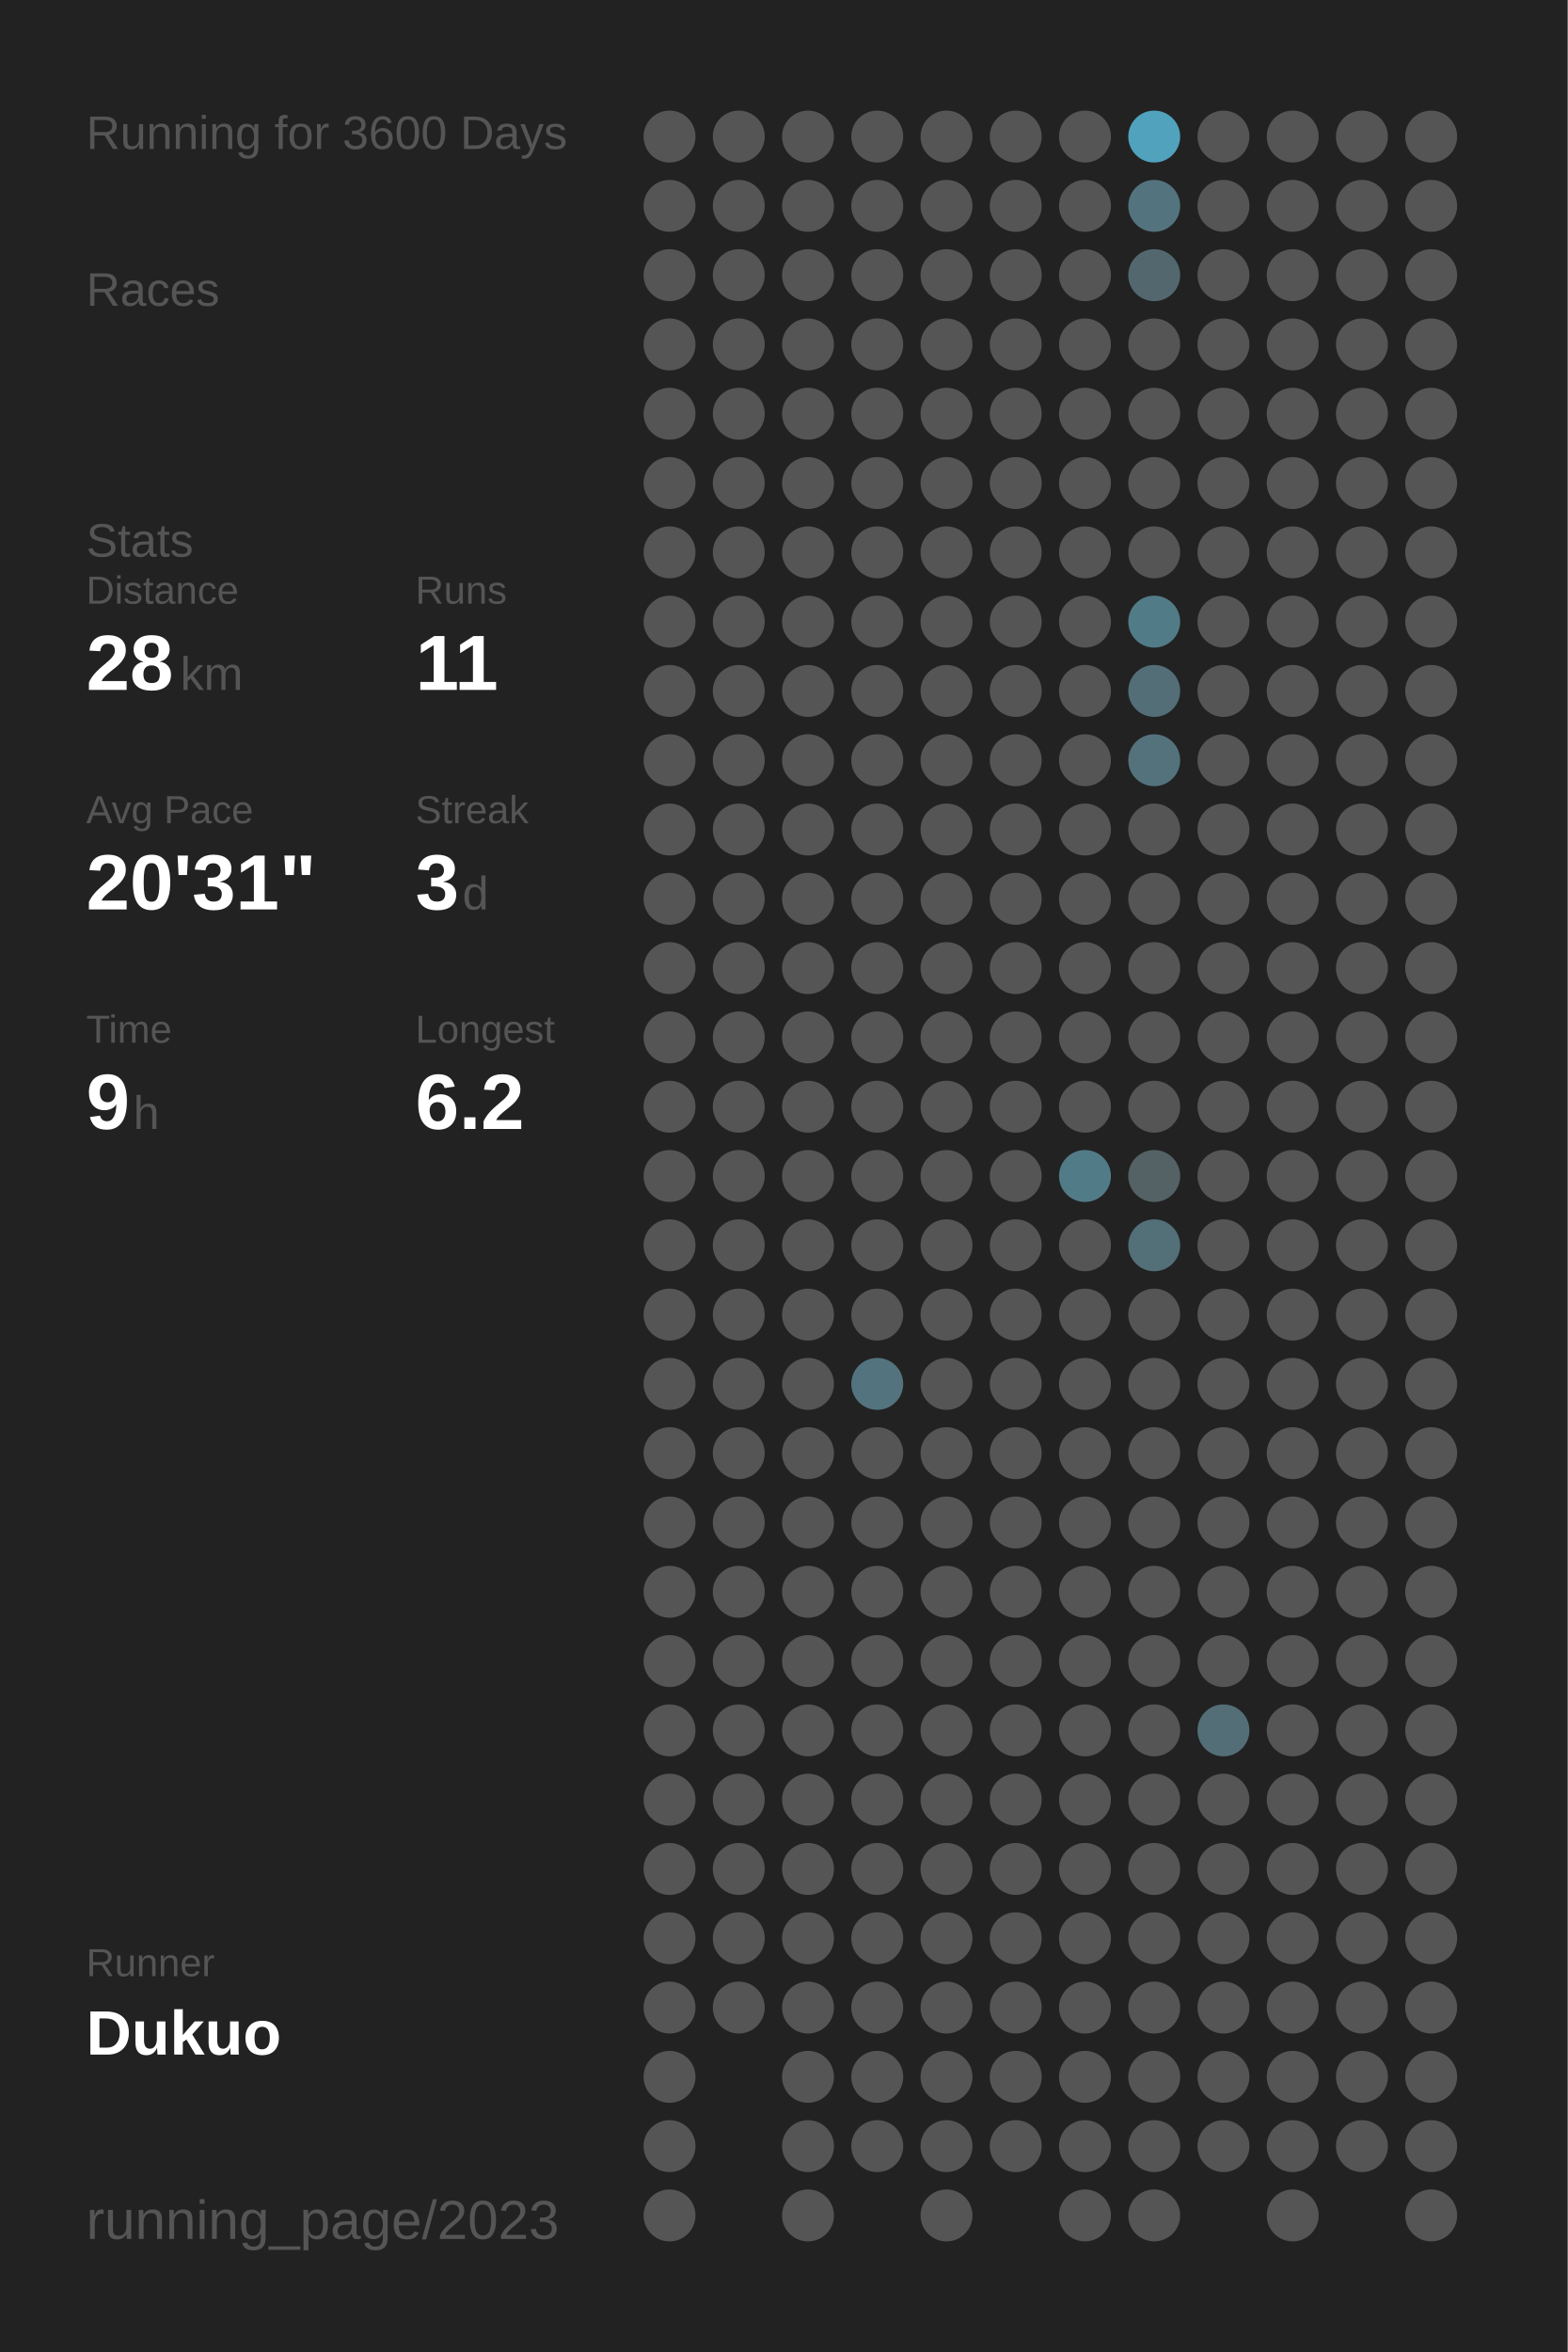
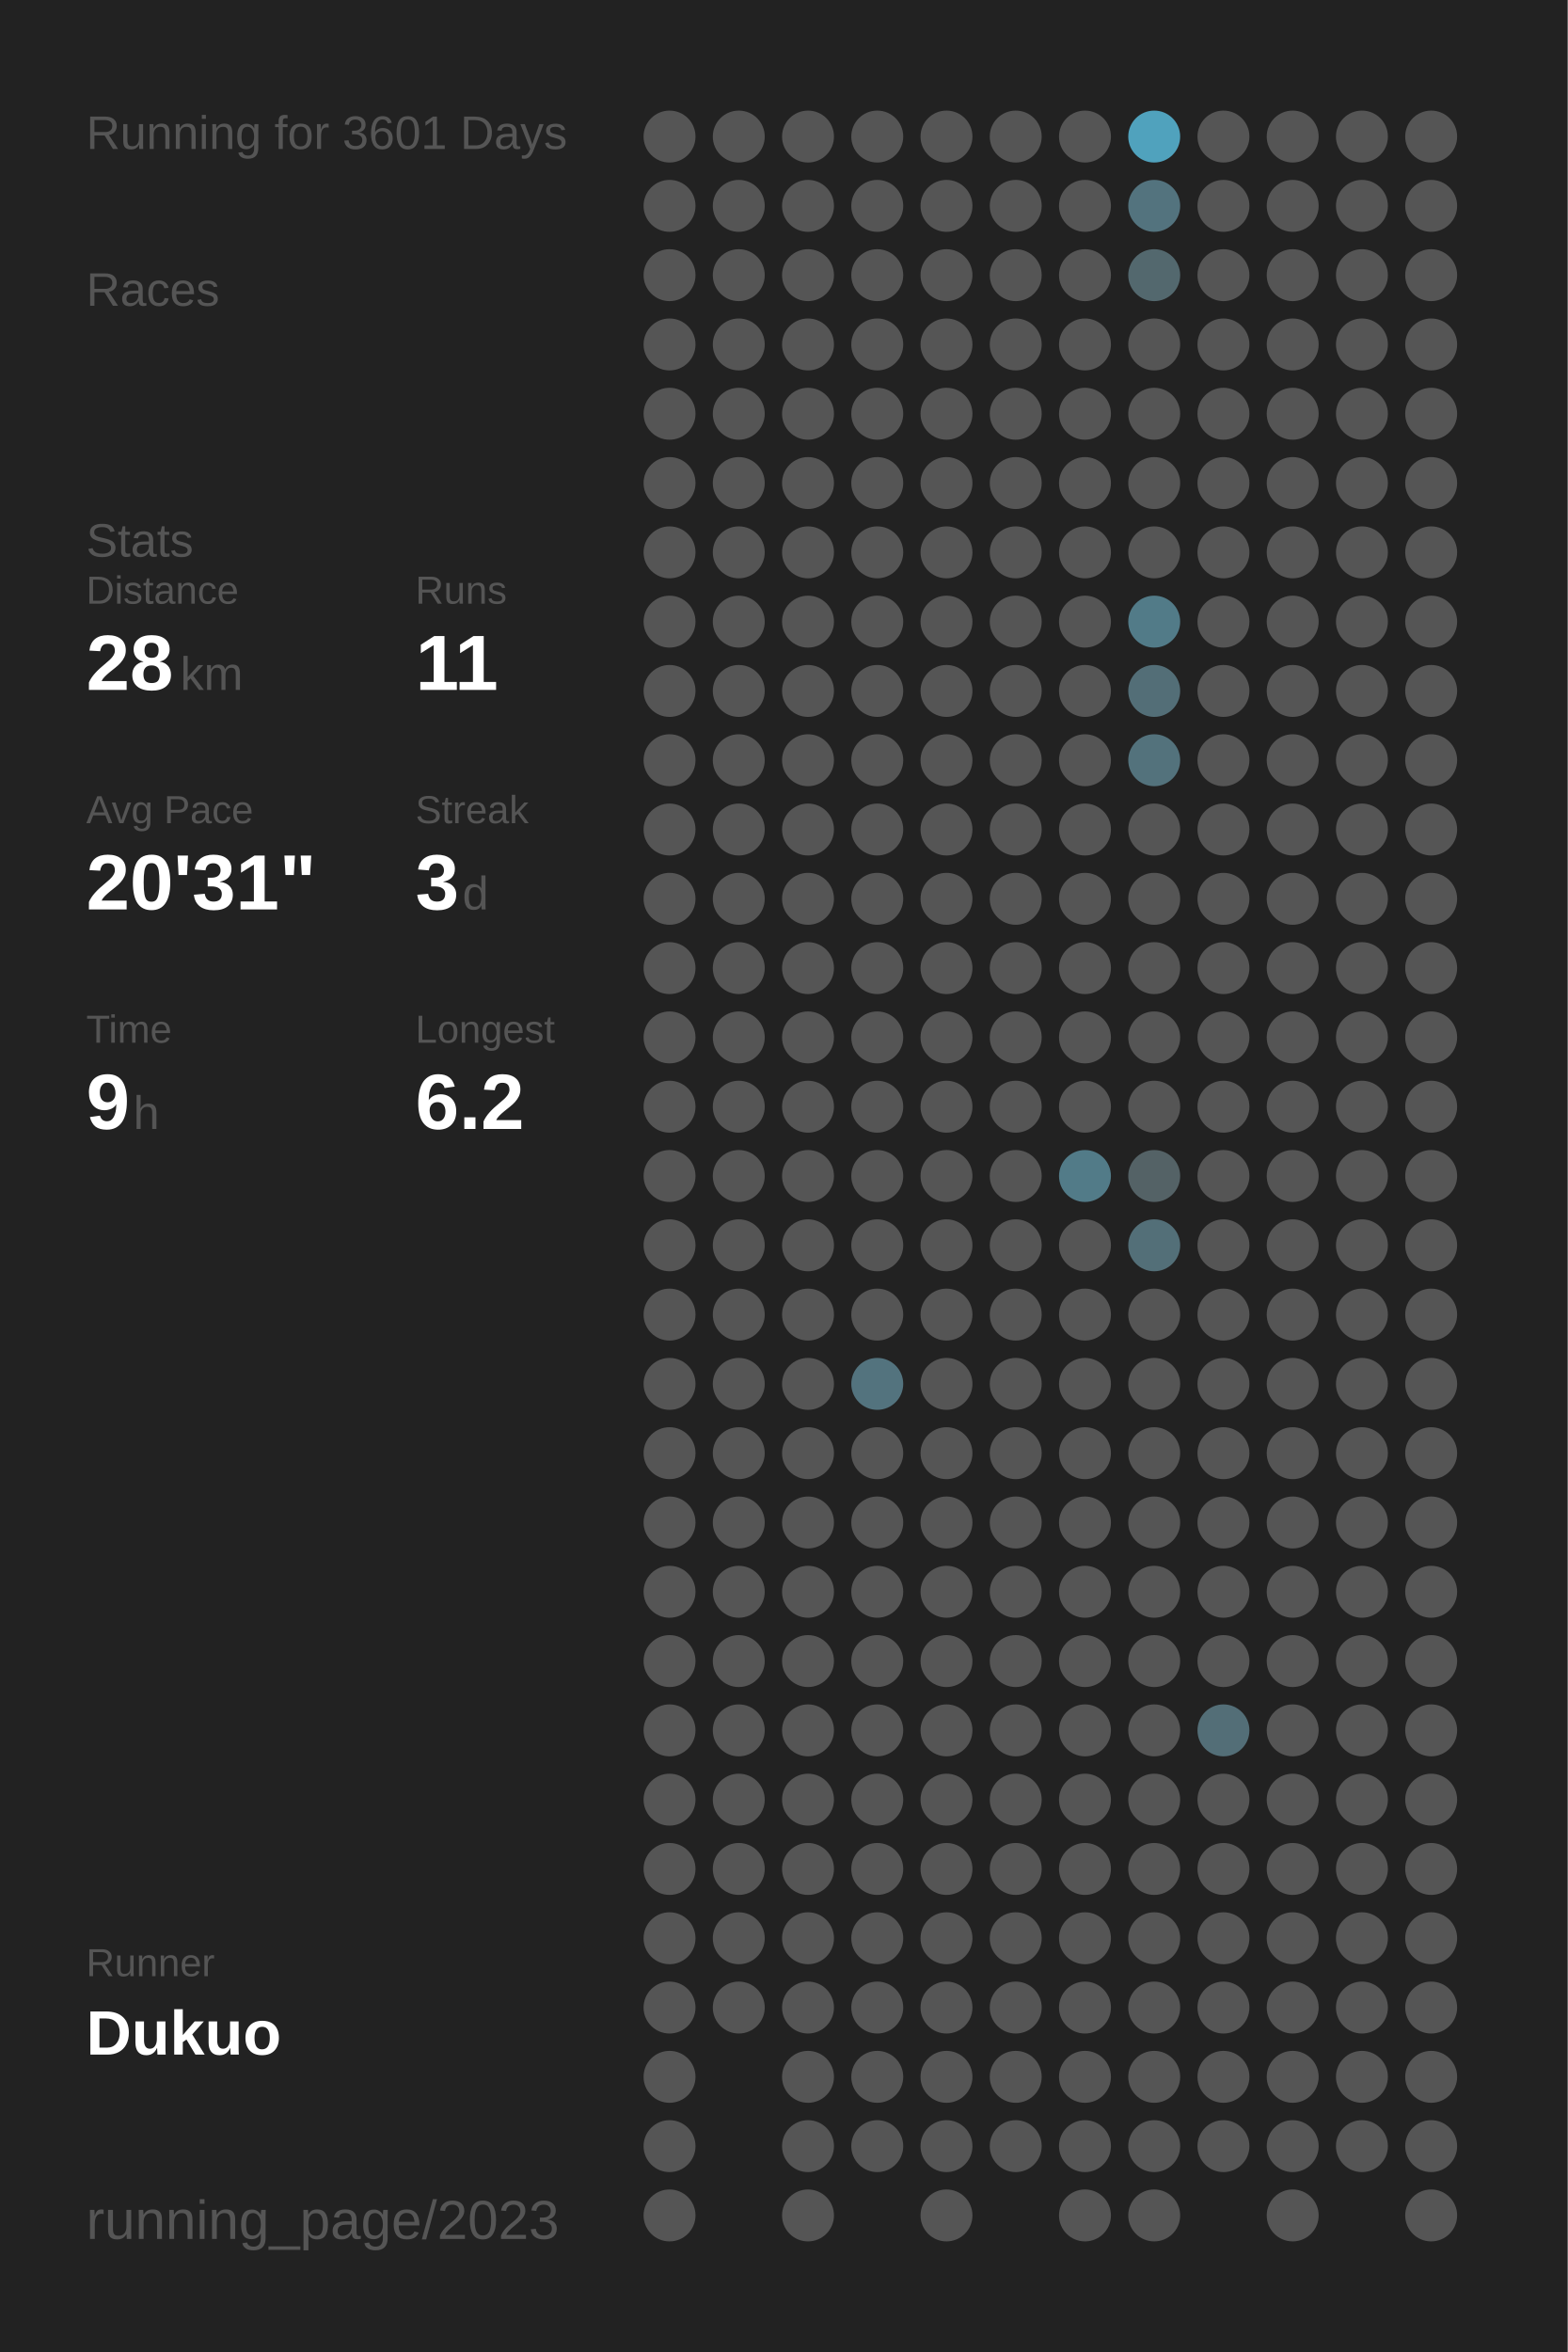
<svg xmlns="http://www.w3.org/2000/svg" baseProfile="full" height="300mm" version="1.1" viewBox="0,0,200,300" width="200mm">
  <defs />
  <rect fill="#222222" height="300" width="200" x="0" y="0" />
-   <text fill="#555555" style="font-size:6px; font-family:Arial;" x="11" y="19">Running for 3600 Days</text>
+   <text fill="#555555" style="font-size:6px; font-family:Arial;" x="11" y="19">Running for 3601 Days</text>
  <text fill="#555555" style="font-size:6px; font-family:Arial;" x="11" y="39">Races</text>
  <text fill="#555555" style="font-size:6px; font-family:Arial;" x="11" y="71">Stats</text>
  <text fill="#555555" style="font-size:5px; font-family:Arial;" x="11" y="77">Distance</text>
  <text fill="#FFFFFF" style="font-size:10px; font-family:Arial; font-weight:bold;" x="11" y="88">28</text>
  <text fill="#555555" style="font-size:6px; font-family:Arial;" x="23" y="88">km</text>
  <text fill="#555555" style="font-size:5px; font-family:Arial;" x="53" y="77">Runs</text>
  <text fill="#FFFFFF" style="font-size:10px; font-family:Arial; font-weight:bold;" x="53" y="88">11</text>
  <text fill="#555555" style="font-size:5px; font-family:Arial;" x="11" y="105">Avg Pace</text>
  <text fill="#FFFFFF" style="font-size:10px; font-family:Arial; font-weight:bold;" x="11" y="116">20'31"</text>
  <text fill="#555555" style="font-size:5px; font-family:Arial;" x="53" y="105">Streak</text>
  <text fill="#FFFFFF" style="font-size:10px; font-family:Arial; font-weight:bold;" x="53" y="116">3</text>
  <text fill="#555555" style="font-size:6px; font-family:Arial;" x="59" y="116">d</text>
  <text fill="#555555" style="font-size:5px; font-family:Arial;" x="11" y="133">Time</text>
  <text fill="#FFFFFF" style="font-size:10px; font-family:Arial; font-weight:bold;" x="11" y="144">9</text>
  <text fill="#555555" style="font-size:6px; font-family:Arial;" x="17" y="144">h</text>
  <text fill="#555555" style="font-size:5px; font-family:Arial;" x="53" y="133">Longest</text>
  <text fill="#FFFFFF" style="font-size:10px; font-family:Arial; font-weight:bold;" x="53" y="144">6.2</text>
  <text fill="#555555" style="font-size:5px; font-family:Arial;" x="11" y="252.065">Runner</text>
  <text fill="#FFFFFF" style="font-size:8px; font-family:Arial; font-weight:bold;" x="11" y="262.065">Dukuo</text>
  <text fill="#555555" style="font-size:7px; font-family:Arial;" x="11" y="285.581">running_page/2023</text>
  <circle cx="85.417" cy="17.419" fill="#555555" r="3.312" />
  <circle cx="85.417" cy="26.258" fill="#555555" r="3.312" />
  <circle cx="85.417" cy="35.097" fill="#555555" r="3.312" />
  <circle cx="85.417" cy="43.935" fill="#555555" r="3.312" />
  <circle cx="85.417" cy="52.774" fill="#555555" r="3.312" />
  <circle cx="85.417" cy="61.613" fill="#555555" r="3.312" />
  <circle cx="85.417" cy="70.452" fill="#555555" r="3.312" />
  <circle cx="85.417" cy="79.29" fill="#555555" r="3.312" />
  <circle cx="85.417" cy="88.129" fill="#555555" r="3.312" />
  <circle cx="85.417" cy="96.968" fill="#555555" r="3.312" />
  <circle cx="85.417" cy="105.806" fill="#555555" r="3.312" />
  <circle cx="85.417" cy="114.645" fill="#555555" r="3.312" />
  <circle cx="85.417" cy="123.484" fill="#555555" r="3.312" />
  <circle cx="85.417" cy="132.323" fill="#555555" r="3.312" />
  <circle cx="85.417" cy="141.161" fill="#555555" r="3.312" />
  <circle cx="85.417" cy="150" fill="#555555" r="3.312" />
  <circle cx="85.417" cy="158.839" fill="#555555" r="3.312" />
  <circle cx="85.417" cy="167.677" fill="#555555" r="3.312" />
  <circle cx="85.417" cy="176.516" fill="#555555" r="3.312" />
  <circle cx="85.417" cy="185.355" fill="#555555" r="3.312" />
  <circle cx="85.417" cy="194.194" fill="#555555" r="3.312" />
  <circle cx="85.417" cy="203.032" fill="#555555" r="3.312" />
  <circle cx="85.417" cy="211.871" fill="#555555" r="3.312" />
  <circle cx="85.417" cy="220.71" fill="#555555" r="3.312" />
  <circle cx="85.417" cy="229.548" fill="#555555" r="3.312" />
  <circle cx="85.417" cy="238.387" fill="#555555" r="3.312" />
  <circle cx="85.417" cy="247.226" fill="#555555" r="3.312" />
  <circle cx="85.417" cy="256.065" fill="#555555" r="3.312" />
  <circle cx="85.417" cy="264.903" fill="#555555" r="3.312" />
  <circle cx="85.417" cy="273.742" fill="#555555" r="3.312" />
  <circle cx="85.417" cy="282.581" fill="#555555" r="3.312" />
  <circle cx="94.25" cy="17.419" fill="#555555" r="3.312" />
  <circle cx="94.25" cy="26.258" fill="#555555" r="3.312" />
  <circle cx="94.25" cy="35.097" fill="#555555" r="3.312" />
  <circle cx="94.25" cy="43.935" fill="#555555" r="3.312" />
  <circle cx="94.25" cy="52.774" fill="#555555" r="3.312" />
  <circle cx="94.25" cy="61.613" fill="#555555" r="3.312" />
  <circle cx="94.25" cy="70.452" fill="#555555" r="3.312" />
  <circle cx="94.25" cy="79.29" fill="#555555" r="3.312" />
  <circle cx="94.25" cy="88.129" fill="#555555" r="3.312" />
  <circle cx="94.25" cy="96.968" fill="#555555" r="3.312" />
  <circle cx="94.25" cy="105.806" fill="#555555" r="3.312" />
  <circle cx="94.25" cy="114.645" fill="#555555" r="3.312" />
  <circle cx="94.25" cy="123.484" fill="#555555" r="3.312" />
  <circle cx="94.25" cy="132.323" fill="#555555" r="3.312" />
  <circle cx="94.25" cy="141.161" fill="#555555" r="3.312" />
  <circle cx="94.25" cy="150" fill="#555555" r="3.312" />
  <circle cx="94.25" cy="158.839" fill="#555555" r="3.312" />
  <circle cx="94.25" cy="167.677" fill="#555555" r="3.312" />
  <circle cx="94.25" cy="176.516" fill="#555555" r="3.312" />
  <circle cx="94.25" cy="185.355" fill="#555555" r="3.312" />
  <circle cx="94.25" cy="194.194" fill="#555555" r="3.312" />
  <circle cx="94.25" cy="203.032" fill="#555555" r="3.312" />
  <circle cx="94.25" cy="211.871" fill="#555555" r="3.312" />
  <circle cx="94.25" cy="220.71" fill="#555555" r="3.312" />
  <circle cx="94.25" cy="229.548" fill="#555555" r="3.312" />
  <circle cx="94.25" cy="238.387" fill="#555555" r="3.312" />
  <circle cx="94.25" cy="247.226" fill="#555555" r="3.312" />
  <circle cx="94.25" cy="256.065" fill="#555555" r="3.312" />
  <circle cx="103.083" cy="17.419" fill="#555555" r="3.312" />
  <circle cx="103.083" cy="26.258" fill="#555555" r="3.312" />
  <circle cx="103.083" cy="35.097" fill="#555555" r="3.312" />
  <circle cx="103.083" cy="43.935" fill="#555555" r="3.312" />
  <circle cx="103.083" cy="52.774" fill="#555555" r="3.312" />
  <circle cx="103.083" cy="61.613" fill="#555555" r="3.312" />
  <circle cx="103.083" cy="70.452" fill="#555555" r="3.312" />
  <circle cx="103.083" cy="79.29" fill="#555555" r="3.312" />
  <circle cx="103.083" cy="88.129" fill="#555555" r="3.312" />
  <circle cx="103.083" cy="96.968" fill="#555555" r="3.312" />
  <circle cx="103.083" cy="105.806" fill="#555555" r="3.312" />
  <circle cx="103.083" cy="114.645" fill="#555555" r="3.312" />
  <circle cx="103.083" cy="123.484" fill="#555555" r="3.312" />
  <circle cx="103.083" cy="132.323" fill="#555555" r="3.312" />
  <circle cx="103.083" cy="141.161" fill="#555555" r="3.312" />
  <circle cx="103.083" cy="150" fill="#555555" r="3.312" />
  <circle cx="103.083" cy="158.839" fill="#555555" r="3.312" />
  <circle cx="103.083" cy="167.677" fill="#555555" r="3.312" />
  <circle cx="103.083" cy="176.516" fill="#555555" r="3.312" />
  <circle cx="103.083" cy="185.355" fill="#555555" r="3.312" />
  <circle cx="103.083" cy="194.194" fill="#555555" r="3.312" />
  <circle cx="103.083" cy="203.032" fill="#555555" r="3.312" />
  <circle cx="103.083" cy="211.871" fill="#555555" r="3.312" />
  <circle cx="103.083" cy="220.71" fill="#555555" r="3.312" />
  <circle cx="103.083" cy="229.548" fill="#555555" r="3.312" />
  <circle cx="103.083" cy="238.387" fill="#555555" r="3.312" />
  <circle cx="103.083" cy="247.226" fill="#555555" r="3.312" />
  <circle cx="103.083" cy="256.065" fill="#555555" r="3.312" />
  <circle cx="103.083" cy="264.903" fill="#555555" r="3.312" />
  <circle cx="103.083" cy="273.742" fill="#555555" r="3.312" />
  <circle cx="103.083" cy="282.581" fill="#555555" r="3.312" />
  <circle cx="111.917" cy="17.419" fill="#555555" r="3.312" />
  <circle cx="111.917" cy="26.258" fill="#555555" r="3.312" />
  <circle cx="111.917" cy="35.097" fill="#555555" r="3.312" />
  <circle cx="111.917" cy="43.935" fill="#555555" r="3.312" />
  <circle cx="111.917" cy="52.774" fill="#555555" r="3.312" />
  <circle cx="111.917" cy="61.613" fill="#555555" r="3.312" />
  <circle cx="111.917" cy="70.452" fill="#555555" r="3.312" />
  <circle cx="111.917" cy="79.29" fill="#555555" r="3.312" />
  <circle cx="111.917" cy="88.129" fill="#555555" r="3.312" />
  <circle cx="111.917" cy="96.968" fill="#555555" r="3.312" />
  <circle cx="111.917" cy="105.806" fill="#555555" r="3.312" />
  <circle cx="111.917" cy="114.645" fill="#555555" r="3.312" />
  <circle cx="111.917" cy="123.484" fill="#555555" r="3.312" />
  <circle cx="111.917" cy="132.323" fill="#555555" r="3.312" />
  <circle cx="111.917" cy="141.161" fill="#555555" r="3.312" />
  <circle cx="111.917" cy="150" fill="#555555" r="3.312" />
  <circle cx="111.917" cy="158.839" fill="#555555" r="3.312" />
  <circle cx="111.917" cy="167.677" fill="#555555" r="3.312" />
  <circle cx="111.917" cy="176.516" fill="#53737e" r="3.312" />
  <circle cx="111.917" cy="185.355" fill="#555555" r="3.312" />
  <circle cx="111.917" cy="194.194" fill="#555555" r="3.312" />
  <circle cx="111.917" cy="203.032" fill="#555555" r="3.312" />
  <circle cx="111.917" cy="211.871" fill="#555555" r="3.312" />
  <circle cx="111.917" cy="220.71" fill="#555555" r="3.312" />
  <circle cx="111.917" cy="229.548" fill="#555555" r="3.312" />
  <circle cx="111.917" cy="238.387" fill="#555555" r="3.312" />
  <circle cx="111.917" cy="247.226" fill="#555555" r="3.312" />
  <circle cx="111.917" cy="256.065" fill="#555555" r="3.312" />
  <circle cx="111.917" cy="264.903" fill="#555555" r="3.312" />
  <circle cx="111.917" cy="273.742" fill="#555555" r="3.312" />
  <circle cx="120.75" cy="17.419" fill="#555555" r="3.312" />
  <circle cx="120.75" cy="26.258" fill="#555555" r="3.312" />
  <circle cx="120.75" cy="35.097" fill="#555555" r="3.312" />
  <circle cx="120.75" cy="43.935" fill="#555555" r="3.312" />
  <circle cx="120.75" cy="52.774" fill="#555555" r="3.312" />
  <circle cx="120.75" cy="61.613" fill="#555555" r="3.312" />
  <circle cx="120.75" cy="70.452" fill="#555555" r="3.312" />
  <circle cx="120.75" cy="79.29" fill="#555555" r="3.312" />
  <circle cx="120.75" cy="88.129" fill="#555555" r="3.312" />
  <circle cx="120.75" cy="96.968" fill="#555555" r="3.312" />
  <circle cx="120.75" cy="105.806" fill="#555555" r="3.312" />
  <circle cx="120.75" cy="114.645" fill="#555555" r="3.312" />
  <circle cx="120.75" cy="123.484" fill="#555555" r="3.312" />
  <circle cx="120.75" cy="132.323" fill="#555555" r="3.312" />
  <circle cx="120.75" cy="141.161" fill="#555555" r="3.312" />
  <circle cx="120.75" cy="150" fill="#555555" r="3.312" />
  <circle cx="120.75" cy="158.839" fill="#555555" r="3.312" />
  <circle cx="120.75" cy="167.677" fill="#555555" r="3.312" />
  <circle cx="120.75" cy="176.516" fill="#555555" r="3.312" />
  <circle cx="120.75" cy="185.355" fill="#555555" r="3.312" />
  <circle cx="120.75" cy="194.194" fill="#555555" r="3.312" />
  <circle cx="120.75" cy="203.032" fill="#555555" r="3.312" />
  <circle cx="120.75" cy="211.871" fill="#555555" r="3.312" />
  <circle cx="120.75" cy="220.71" fill="#555555" r="3.312" />
  <circle cx="120.75" cy="229.548" fill="#555555" r="3.312" />
  <circle cx="120.75" cy="238.387" fill="#555555" r="3.312" />
  <circle cx="120.75" cy="247.226" fill="#555555" r="3.312" />
  <circle cx="120.75" cy="256.065" fill="#555555" r="3.312" />
  <circle cx="120.75" cy="264.903" fill="#555555" r="3.312" />
  <circle cx="120.75" cy="273.742" fill="#555555" r="3.312" />
  <circle cx="120.75" cy="282.581" fill="#555555" r="3.312" />
  <circle cx="129.583" cy="17.419" fill="#555555" r="3.312" />
  <circle cx="129.583" cy="26.258" fill="#555555" r="3.312" />
  <circle cx="129.583" cy="35.097" fill="#555555" r="3.312" />
  <circle cx="129.583" cy="43.935" fill="#555555" r="3.312" />
  <circle cx="129.583" cy="52.774" fill="#555555" r="3.312" />
  <circle cx="129.583" cy="61.613" fill="#555555" r="3.312" />
  <circle cx="129.583" cy="70.452" fill="#555555" r="3.312" />
  <circle cx="129.583" cy="79.29" fill="#555555" r="3.312" />
  <circle cx="129.583" cy="88.129" fill="#555555" r="3.312" />
  <circle cx="129.583" cy="96.968" fill="#555555" r="3.312" />
  <circle cx="129.583" cy="105.806" fill="#555555" r="3.312" />
  <circle cx="129.583" cy="114.645" fill="#555555" r="3.312" />
  <circle cx="129.583" cy="123.484" fill="#555555" r="3.312" />
  <circle cx="129.583" cy="132.323" fill="#555555" r="3.312" />
  <circle cx="129.583" cy="141.161" fill="#555555" r="3.312" />
  <circle cx="129.583" cy="150" fill="#555555" r="3.312" />
  <circle cx="129.583" cy="158.839" fill="#555555" r="3.312" />
  <circle cx="129.583" cy="167.677" fill="#555555" r="3.312" />
  <circle cx="129.583" cy="176.516" fill="#555555" r="3.312" />
  <circle cx="129.583" cy="185.355" fill="#555555" r="3.312" />
  <circle cx="129.583" cy="194.194" fill="#555555" r="3.312" />
  <circle cx="129.583" cy="203.032" fill="#555555" r="3.312" />
  <circle cx="129.583" cy="211.871" fill="#555555" r="3.312" />
  <circle cx="129.583" cy="220.71" fill="#555555" r="3.312" />
  <circle cx="129.583" cy="229.548" fill="#555555" r="3.312" />
  <circle cx="129.583" cy="238.387" fill="#555555" r="3.312" />
  <circle cx="129.583" cy="247.226" fill="#555555" r="3.312" />
  <circle cx="129.583" cy="256.065" fill="#555555" r="3.312" />
  <circle cx="129.583" cy="264.903" fill="#555555" r="3.312" />
  <circle cx="129.583" cy="273.742" fill="#555555" r="3.312" />
  <circle cx="138.417" cy="17.419" fill="#555555" r="3.312" />
  <circle cx="138.417" cy="26.258" fill="#555555" r="3.312" />
  <circle cx="138.417" cy="35.097" fill="#555555" r="3.312" />
  <circle cx="138.417" cy="43.935" fill="#555555" r="3.312" />
  <circle cx="138.417" cy="52.774" fill="#555555" r="3.312" />
  <circle cx="138.417" cy="61.613" fill="#555555" r="3.312" />
  <circle cx="138.417" cy="70.452" fill="#555555" r="3.312" />
  <circle cx="138.417" cy="79.29" fill="#555555" r="3.312" />
  <circle cx="138.417" cy="88.129" fill="#555555" r="3.312" />
  <circle cx="138.417" cy="96.968" fill="#555555" r="3.312" />
  <circle cx="138.417" cy="105.806" fill="#555555" r="3.312" />
  <circle cx="138.417" cy="114.645" fill="#555555" r="3.312" />
  <circle cx="138.417" cy="123.484" fill="#555555" r="3.312" />
  <circle cx="138.417" cy="132.323" fill="#555555" r="3.312" />
  <circle cx="138.417" cy="141.161" fill="#555555" r="3.312" />
  <circle cx="138.417" cy="150" fill="#527b88" r="3.312" />
  <circle cx="138.417" cy="158.839" fill="#555555" r="3.312" />
  <circle cx="138.417" cy="167.677" fill="#555555" r="3.312" />
  <circle cx="138.417" cy="176.516" fill="#555555" r="3.312" />
  <circle cx="138.417" cy="185.355" fill="#555555" r="3.312" />
  <circle cx="138.417" cy="194.194" fill="#555555" r="3.312" />
  <circle cx="138.417" cy="203.032" fill="#555555" r="3.312" />
  <circle cx="138.417" cy="211.871" fill="#555555" r="3.312" />
  <circle cx="138.417" cy="220.71" fill="#555555" r="3.312" />
  <circle cx="138.417" cy="229.548" fill="#555555" r="3.312" />
  <circle cx="138.417" cy="238.387" fill="#555555" r="3.312" />
  <circle cx="138.417" cy="247.226" fill="#555555" r="3.312" />
  <circle cx="138.417" cy="256.065" fill="#555555" r="3.312" />
  <circle cx="138.417" cy="264.903" fill="#555555" r="3.312" />
  <circle cx="138.417" cy="273.742" fill="#555555" r="3.312" />
  <circle cx="138.417" cy="282.581" fill="#555555" r="3.312" />
  <circle cx="147.25" cy="17.419" fill="#50a2bd" r="3.312" />
  <circle cx="147.25" cy="26.258" fill="#53737e" r="3.312" />
  <circle cx="147.25" cy="35.097" fill="#53686e" r="3.312" />
  <circle cx="147.25" cy="43.935" fill="#555555" r="3.312" />
  <circle cx="147.25" cy="52.774" fill="#555555" r="3.312" />
  <circle cx="147.25" cy="61.613" fill="#555555" r="3.312" />
  <circle cx="147.25" cy="70.452" fill="#555555" r="3.312" />
  <circle cx="147.25" cy="79.29" fill="#527b88" r="3.312" />
  <circle cx="147.25" cy="88.129" fill="#536e77" r="3.312" />
  <circle cx="147.25" cy="96.968" fill="#53727c" r="3.312" />
  <circle cx="147.25" cy="105.806" fill="#555555" r="3.312" />
  <circle cx="147.25" cy="114.645" fill="#555555" r="3.312" />
  <circle cx="147.25" cy="123.484" fill="#555555" r="3.312" />
  <circle cx="147.25" cy="132.323" fill="#555555" r="3.312" />
  <circle cx="147.25" cy="141.161" fill="#555555" r="3.312" />
  <circle cx="147.25" cy="150" fill="#546266" r="3.312" />
  <circle cx="147.25" cy="158.839" fill="#536f78" r="3.312" />
  <circle cx="147.25" cy="167.677" fill="#555555" r="3.312" />
  <circle cx="147.25" cy="176.516" fill="#555555" r="3.312" />
  <circle cx="147.25" cy="185.355" fill="#555555" r="3.312" />
  <circle cx="147.25" cy="194.194" fill="#555555" r="3.312" />
  <circle cx="147.25" cy="203.032" fill="#555555" r="3.312" />
  <circle cx="147.25" cy="211.871" fill="#555555" r="3.312" />
  <circle cx="147.25" cy="220.71" fill="#555555" r="3.312" />
  <circle cx="147.25" cy="229.548" fill="#555555" r="3.312" />
  <circle cx="147.25" cy="238.387" fill="#555555" r="3.312" />
  <circle cx="147.25" cy="247.226" fill="#555555" r="3.312" />
  <circle cx="147.25" cy="256.065" fill="#555555" r="3.312" />
  <circle cx="147.25" cy="264.903" fill="#555555" r="3.312" />
  <circle cx="147.25" cy="273.742" fill="#555555" r="3.312" />
  <circle cx="147.25" cy="282.581" fill="#555555" r="3.312" />
  <circle cx="156.083" cy="17.419" fill="#555555" r="3.312" />
  <circle cx="156.083" cy="26.258" fill="#555555" r="3.312" />
  <circle cx="156.083" cy="35.097" fill="#555555" r="3.312" />
  <circle cx="156.083" cy="43.935" fill="#555555" r="3.312" />
  <circle cx="156.083" cy="52.774" fill="#555555" r="3.312" />
  <circle cx="156.083" cy="61.613" fill="#555555" r="3.312" />
  <circle cx="156.083" cy="70.452" fill="#555555" r="3.312" />
  <circle cx="156.083" cy="79.29" fill="#555555" r="3.312" />
  <circle cx="156.083" cy="88.129" fill="#555555" r="3.312" />
  <circle cx="156.083" cy="96.968" fill="#555555" r="3.312" />
  <circle cx="156.083" cy="105.806" fill="#555555" r="3.312" />
  <circle cx="156.083" cy="114.645" fill="#555555" r="3.312" />
  <circle cx="156.083" cy="123.484" fill="#555555" r="3.312" />
  <circle cx="156.083" cy="132.323" fill="#555555" r="3.312" />
  <circle cx="156.083" cy="141.161" fill="#555555" r="3.312" />
  <circle cx="156.083" cy="150" fill="#555555" r="3.312" />
  <circle cx="156.083" cy="158.839" fill="#555555" r="3.312" />
  <circle cx="156.083" cy="167.677" fill="#555555" r="3.312" />
  <circle cx="156.083" cy="176.516" fill="#555555" r="3.312" />
  <circle cx="156.083" cy="185.355" fill="#555555" r="3.312" />
  <circle cx="156.083" cy="194.194" fill="#555555" r="3.312" />
  <circle cx="156.083" cy="203.032" fill="#555555" r="3.312" />
  <circle cx="156.083" cy="211.871" fill="#555555" r="3.312" />
  <circle cx="156.083" cy="220.71" fill="#536e77" r="3.312" />
  <circle cx="156.083" cy="229.548" fill="#555555" r="3.312" />
  <circle cx="156.083" cy="238.387" fill="#555555" r="3.312" />
  <circle cx="156.083" cy="247.226" fill="#555555" r="3.312" />
  <circle cx="156.083" cy="256.065" fill="#555555" r="3.312" />
  <circle cx="156.083" cy="264.903" fill="#555555" r="3.312" />
  <circle cx="156.083" cy="273.742" fill="#555555" r="3.312" />
  <circle cx="164.917" cy="17.419" fill="#555555" r="3.312" />
  <circle cx="164.917" cy="26.258" fill="#555555" r="3.312" />
  <circle cx="164.917" cy="35.097" fill="#555555" r="3.312" />
  <circle cx="164.917" cy="43.935" fill="#555555" r="3.312" />
  <circle cx="164.917" cy="52.774" fill="#555555" r="3.312" />
  <circle cx="164.917" cy="61.613" fill="#555555" r="3.312" />
  <circle cx="164.917" cy="70.452" fill="#555555" r="3.312" />
  <circle cx="164.917" cy="79.29" fill="#555555" r="3.312" />
  <circle cx="164.917" cy="88.129" fill="#555555" r="3.312" />
  <circle cx="164.917" cy="96.968" fill="#555555" r="3.312" />
  <circle cx="164.917" cy="105.806" fill="#555555" r="3.312" />
  <circle cx="164.917" cy="114.645" fill="#555555" r="3.312" />
  <circle cx="164.917" cy="123.484" fill="#555555" r="3.312" />
  <circle cx="164.917" cy="132.323" fill="#555555" r="3.312" />
  <circle cx="164.917" cy="141.161" fill="#555555" r="3.312" />
  <circle cx="164.917" cy="150" fill="#555555" r="3.312" />
  <circle cx="164.917" cy="158.839" fill="#555555" r="3.312" />
  <circle cx="164.917" cy="167.677" fill="#555555" r="3.312" />
  <circle cx="164.917" cy="176.516" fill="#555555" r="3.312" />
  <circle cx="164.917" cy="185.355" fill="#555555" r="3.312" />
  <circle cx="164.917" cy="194.194" fill="#555555" r="3.312" />
  <circle cx="164.917" cy="203.032" fill="#555555" r="3.312" />
  <circle cx="164.917" cy="211.871" fill="#555555" r="3.312" />
  <circle cx="164.917" cy="220.71" fill="#555555" r="3.312" />
  <circle cx="164.917" cy="229.548" fill="#555555" r="3.312" />
  <circle cx="164.917" cy="238.387" fill="#555555" r="3.312" />
  <circle cx="164.917" cy="247.226" fill="#555555" r="3.312" />
  <circle cx="164.917" cy="256.065" fill="#555555" r="3.312" />
  <circle cx="164.917" cy="264.903" fill="#555555" r="3.312" />
  <circle cx="164.917" cy="273.742" fill="#555555" r="3.312" />
  <circle cx="164.917" cy="282.581" fill="#555555" r="3.312" />
  <circle cx="173.75" cy="17.419" fill="#555555" r="3.312" />
  <circle cx="173.75" cy="26.258" fill="#555555" r="3.312" />
  <circle cx="173.75" cy="35.097" fill="#555555" r="3.312" />
  <circle cx="173.75" cy="43.935" fill="#555555" r="3.312" />
  <circle cx="173.75" cy="52.774" fill="#555555" r="3.312" />
  <circle cx="173.75" cy="61.613" fill="#555555" r="3.312" />
  <circle cx="173.75" cy="70.452" fill="#555555" r="3.312" />
  <circle cx="173.75" cy="79.29" fill="#555555" r="3.312" />
  <circle cx="173.75" cy="88.129" fill="#555555" r="3.312" />
  <circle cx="173.75" cy="96.968" fill="#555555" r="3.312" />
  <circle cx="173.75" cy="105.806" fill="#555555" r="3.312" />
  <circle cx="173.75" cy="114.645" fill="#555555" r="3.312" />
  <circle cx="173.75" cy="123.484" fill="#555555" r="3.312" />
  <circle cx="173.75" cy="132.323" fill="#555555" r="3.312" />
  <circle cx="173.75" cy="141.161" fill="#555555" r="3.312" />
  <circle cx="173.75" cy="150" fill="#555555" r="3.312" />
  <circle cx="173.75" cy="158.839" fill="#555555" r="3.312" />
  <circle cx="173.75" cy="167.677" fill="#555555" r="3.312" />
  <circle cx="173.75" cy="176.516" fill="#555555" r="3.312" />
  <circle cx="173.75" cy="185.355" fill="#555555" r="3.312" />
  <circle cx="173.75" cy="194.194" fill="#555555" r="3.312" />
  <circle cx="173.75" cy="203.032" fill="#555555" r="3.312" />
  <circle cx="173.75" cy="211.871" fill="#555555" r="3.312" />
  <circle cx="173.75" cy="220.71" fill="#555555" r="3.312" />
  <circle cx="173.75" cy="229.548" fill="#555555" r="3.312" />
  <circle cx="173.75" cy="238.387" fill="#555555" r="3.312" />
  <circle cx="173.75" cy="247.226" fill="#555555" r="3.312" />
  <circle cx="173.75" cy="256.065" fill="#555555" r="3.312" />
  <circle cx="173.75" cy="264.903" fill="#555555" r="3.312" />
  <circle cx="173.75" cy="273.742" fill="#555555" r="3.312" />
  <circle cx="182.583" cy="17.419" fill="#555555" r="3.312" />
  <circle cx="182.583" cy="26.258" fill="#555555" r="3.312" />
  <circle cx="182.583" cy="35.097" fill="#555555" r="3.312" />
  <circle cx="182.583" cy="43.935" fill="#555555" r="3.312" />
  <circle cx="182.583" cy="52.774" fill="#555555" r="3.312" />
  <circle cx="182.583" cy="61.613" fill="#555555" r="3.312" />
  <circle cx="182.583" cy="70.452" fill="#555555" r="3.312" />
  <circle cx="182.583" cy="79.29" fill="#555555" r="3.312" />
  <circle cx="182.583" cy="88.129" fill="#555555" r="3.312" />
  <circle cx="182.583" cy="96.968" fill="#555555" r="3.312" />
  <circle cx="182.583" cy="105.806" fill="#555555" r="3.312" />
  <circle cx="182.583" cy="114.645" fill="#555555" r="3.312" />
  <circle cx="182.583" cy="123.484" fill="#555555" r="3.312" />
  <circle cx="182.583" cy="132.323" fill="#555555" r="3.312" />
  <circle cx="182.583" cy="141.161" fill="#555555" r="3.312" />
  <circle cx="182.583" cy="150" fill="#555555" r="3.312" />
  <circle cx="182.583" cy="158.839" fill="#555555" r="3.312" />
  <circle cx="182.583" cy="167.677" fill="#555555" r="3.312" />
  <circle cx="182.583" cy="176.516" fill="#555555" r="3.312" />
  <circle cx="182.583" cy="185.355" fill="#555555" r="3.312" />
  <circle cx="182.583" cy="194.194" fill="#555555" r="3.312" />
  <circle cx="182.583" cy="203.032" fill="#555555" r="3.312" />
  <circle cx="182.583" cy="211.871" fill="#555555" r="3.312" />
  <circle cx="182.583" cy="220.71" fill="#555555" r="3.312" />
  <circle cx="182.583" cy="229.548" fill="#555555" r="3.312" />
  <circle cx="182.583" cy="238.387" fill="#555555" r="3.312" />
  <circle cx="182.583" cy="247.226" fill="#555555" r="3.312" />
  <circle cx="182.583" cy="256.065" fill="#555555" r="3.312" />
  <circle cx="182.583" cy="264.903" fill="#555555" r="3.312" />
  <circle cx="182.583" cy="273.742" fill="#555555" r="3.312" />
  <circle cx="182.583" cy="282.581" fill="#555555" r="3.312" />
</svg>
